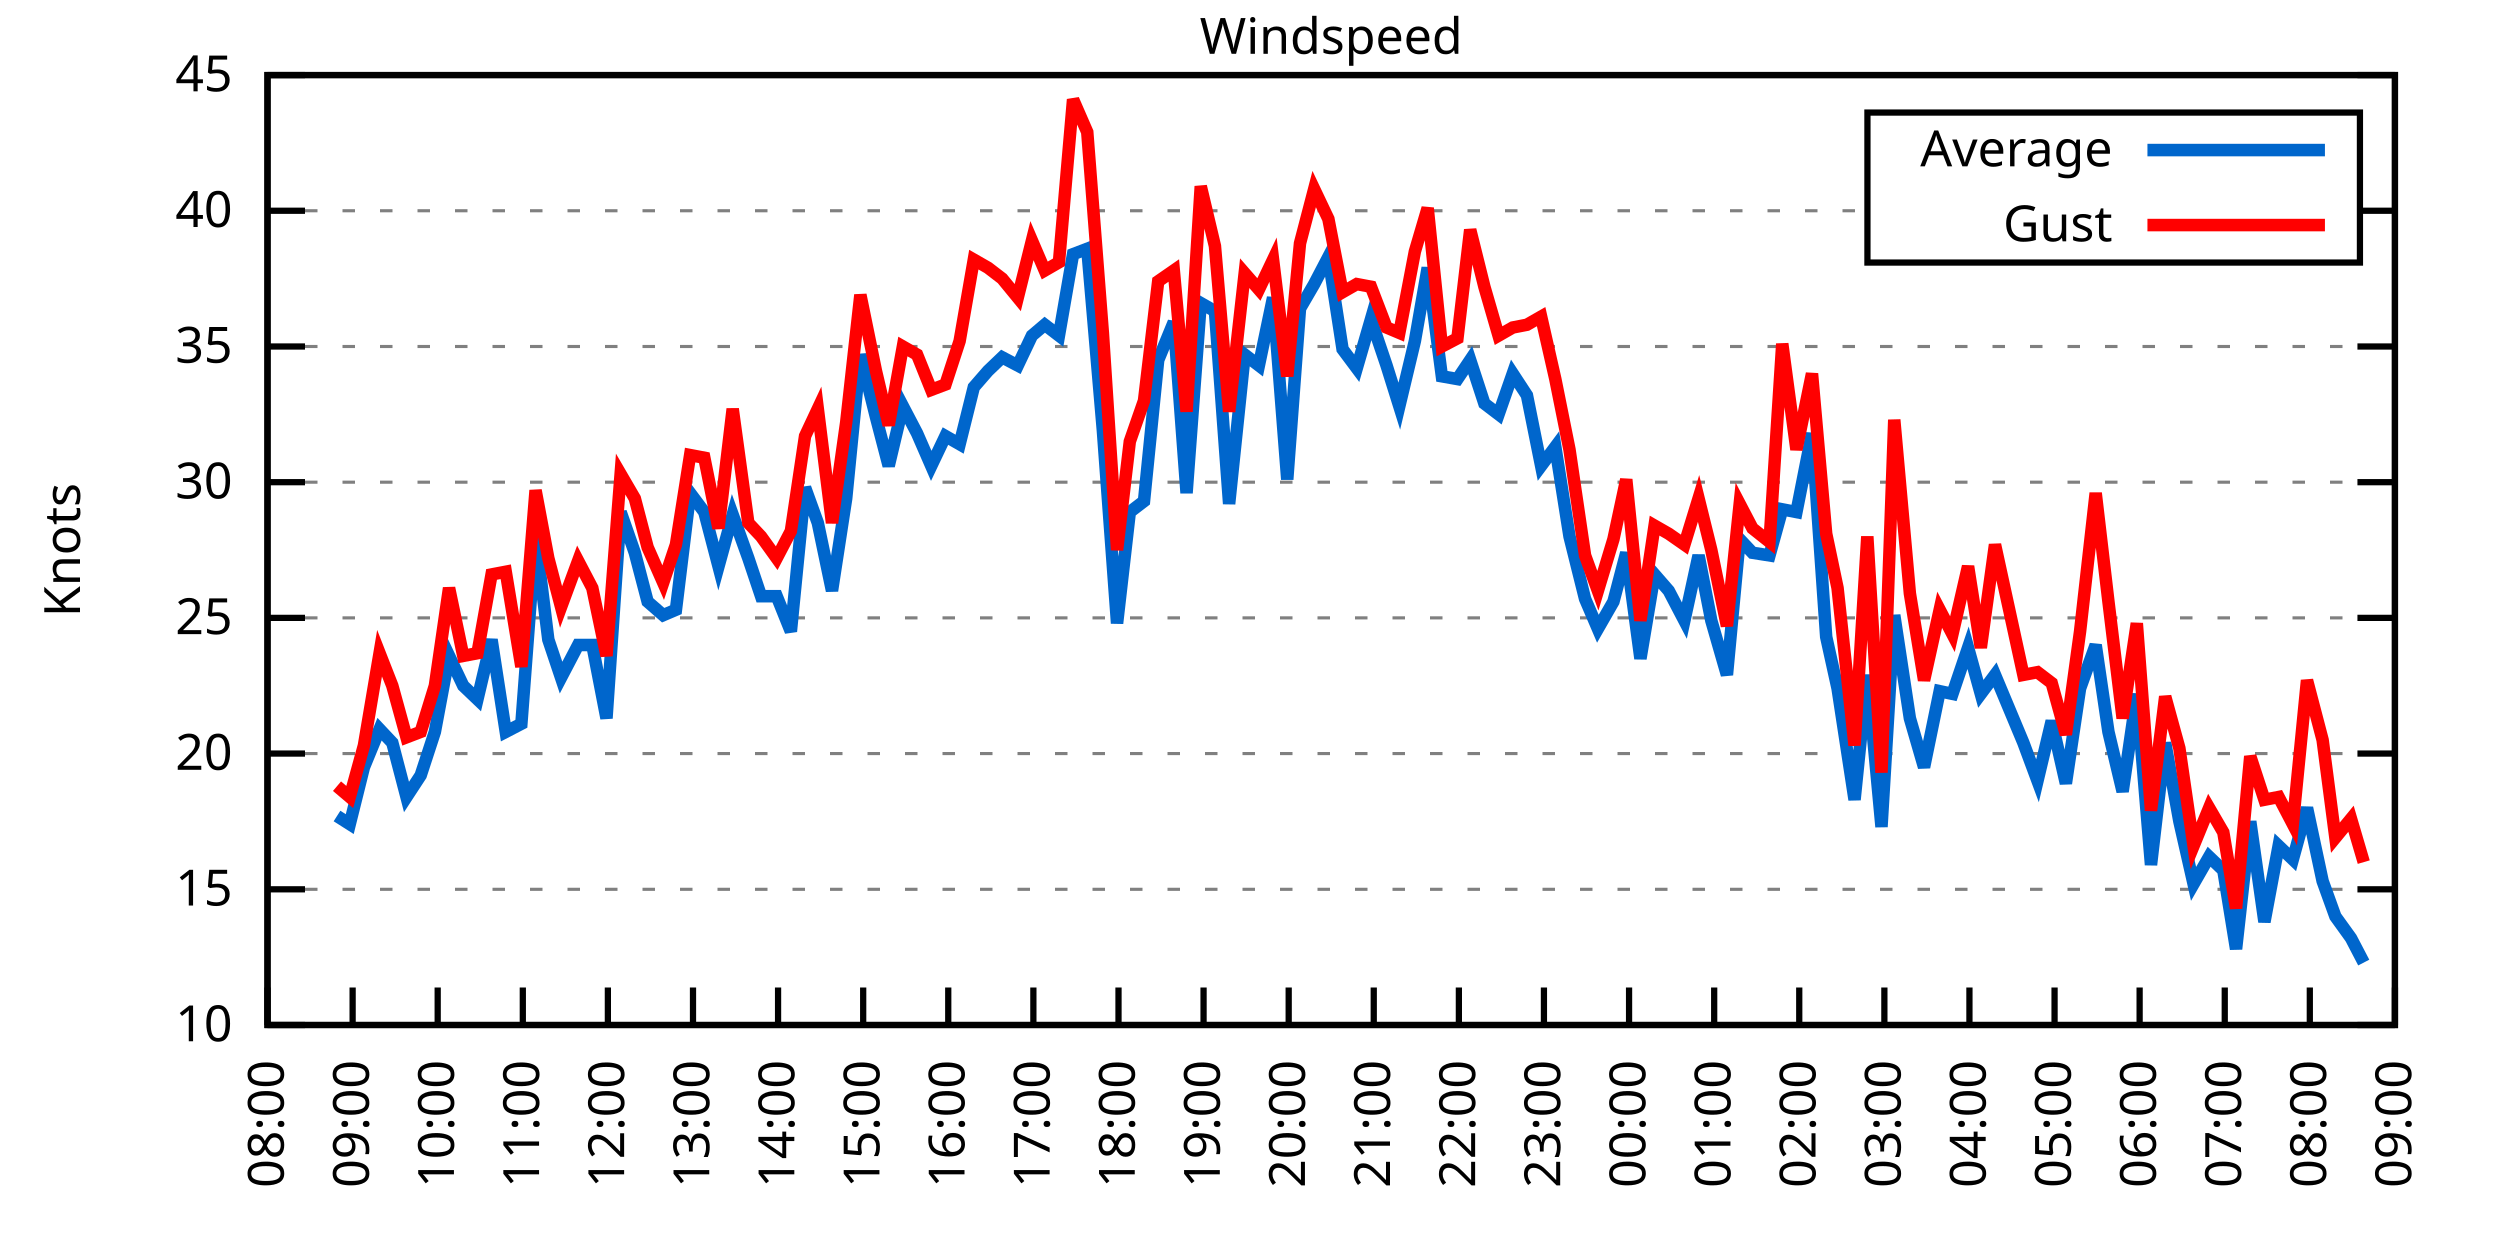
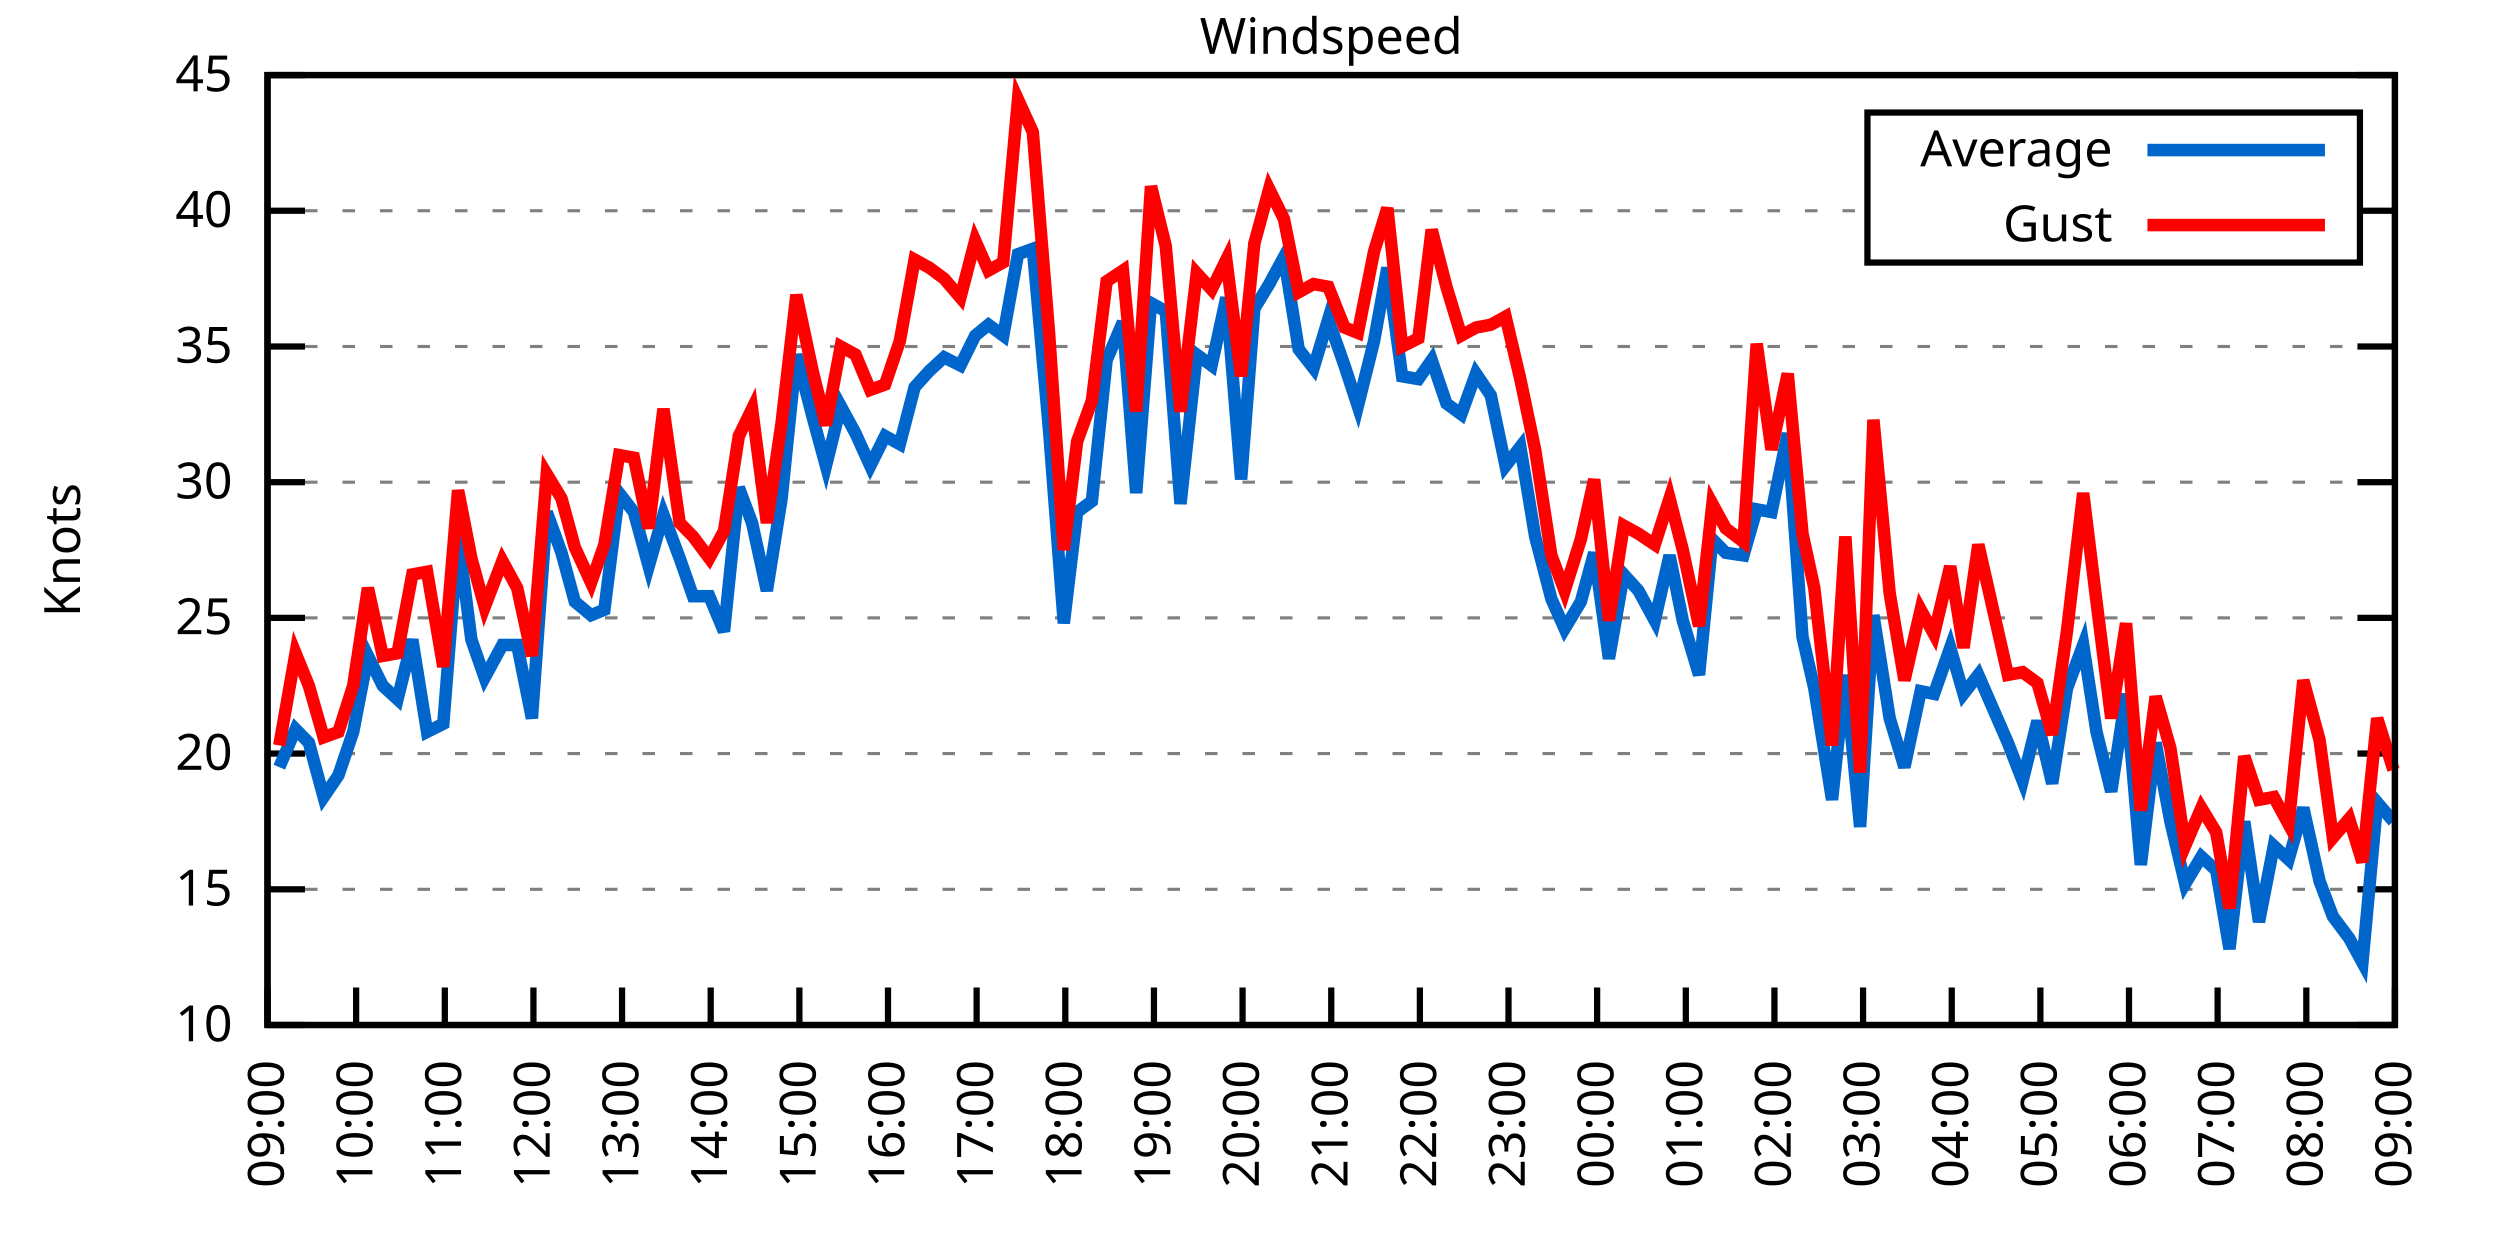
<svg xmlns="http://www.w3.org/2000/svg" xmlns:xlink="http://www.w3.org/1999/xlink" width="400" height="200" viewBox="0 0 400 200">
  <g id="gnuplot_canvas">
    <rect x="0" y="0" width="400" height="200" fill="none" />
    <defs>
      <circle id="gpDot" r="0.5" stroke-width="0.5" stroke="currentColor" />
      <path id="gpPt0" stroke-width="0.333" stroke="currentColor" d="M-1,0 h2 M0,-1 v2" />
      <path id="gpPt1" stroke-width="0.333" stroke="currentColor" d="M-1,-1 L1,1 M1,-1 L-1,1" />
      <path id="gpPt2" stroke-width="0.333" stroke="currentColor" d="M-1,0 L1,0 M0,-1 L0,1 M-1,-1 L1,1 M-1,1 L1,-1" />
      <rect id="gpPt3" stroke-width="0.333" stroke="currentColor" x="-1" y="-1" width="2" height="2" />
      <rect id="gpPt4" stroke-width="0.333" stroke="currentColor" fill="currentColor" x="-1" y="-1" width="2" height="2" />
      <circle id="gpPt5" stroke-width="0.333" stroke="currentColor" cx="0" cy="0" r="1" />
      <use xlink:href="#gpPt5" id="gpPt6" fill="currentColor" stroke="none" />
      <path id="gpPt7" stroke-width="0.333" stroke="currentColor" d="M0,-1.33 L-1.33,0.67 L1.33,0.67 z" />
      <use xlink:href="#gpPt7" id="gpPt8" fill="currentColor" stroke="none" />
      <use xlink:href="#gpPt7" id="gpPt9" stroke="currentColor" transform="rotate(180)" />
      <use xlink:href="#gpPt9" id="gpPt10" fill="currentColor" stroke="none" />
      <use xlink:href="#gpPt3" id="gpPt11" stroke="currentColor" transform="rotate(45)" />
      <use xlink:href="#gpPt11" id="gpPt12" fill="currentColor" stroke="none" />
      <path id="gpPt13" stroke-width="0.333" stroke="currentColor" d="M0,1.330 L1.265,0.411 L0.782,-1.067 L-0.782,-1.076 L-1.265,0.411 z" />
      <use xlink:href="#gpPt13" id="gpPt14" fill="currentColor" stroke="none" />
      <filter id="textbox" filterUnits="objectBoundingBox" x="0" y="0" height="1" width="1">
        <feFlood flood-color="white" flood-opacity="1" result="bgnd" />
        <feComposite in="SourceGraphic" in2="bgnd" operator="atop" />
      </filter>
      <filter id="greybox" filterUnits="objectBoundingBox" x="0" y="0" height="1" width="1">
        <feFlood flood-color="lightgrey" flood-opacity="1" result="grey" />
        <feComposite in="SourceGraphic" in2="grey" operator="atop" />
      </filter>
    </defs>
    <g fill="none" color="white" stroke="currentColor" stroke-width="1.00" stroke-linecap="butt" stroke-linejoin="miter">
</g>
    <g fill="none" color="black" stroke="currentColor" stroke-width="1.00" stroke-linecap="butt" stroke-linejoin="miter">
      <g stroke="none" shape-rendering="crispEdges">
        <polygon fill="rgb(255, 255, 255)" points="42.80,164.00 383.18,164.00 383.18,12.02 42.80,12.02 " />
      </g>
    </g>
    <g fill="none" color="black" stroke="currentColor" stroke-width="1.00" stroke-linecap="butt" stroke-linejoin="miter">
</g>
    <g fill="none" color="black" stroke="black" stroke-width="0.50" stroke-linecap="butt" stroke-linejoin="miter">
</g>
    <g fill="none" color="gray" stroke="currentColor" stroke-width="0.50" stroke-linecap="butt" stroke-linejoin="miter">
      <path stroke="gray" stroke-dasharray="2,4" class="gridline" d="M42.80,164.00 L383.19,164.00  " />
    </g>
    <g fill="none" color="gray" stroke="gray" stroke-width="1.00" stroke-linecap="butt" stroke-linejoin="miter">
</g>
    <g fill="none" color="black" stroke="currentColor" stroke-width="1.00" stroke-linecap="butt" stroke-linejoin="miter">
      <path stroke="black" d="M42.80,164.00 L48.80,164.00 M383.19,164.00 L377.19,164.00  " />
      <g transform="translate(37.20,166.60)" stroke="none" fill="black" font-family="Sans" font-size="8.00" text-anchor="end">
        <text>
          <tspan font-family="Sans"> 10</tspan>
        </text>
      </g>
    </g>
    <g fill="none" color="black" stroke="currentColor" stroke-width="1.00" stroke-linecap="butt" stroke-linejoin="miter">
</g>
    <g fill="none" color="black" stroke="black" stroke-width="0.50" stroke-linecap="butt" stroke-linejoin="miter">
</g>
    <g fill="none" color="gray" stroke="currentColor" stroke-width="0.50" stroke-linecap="butt" stroke-linejoin="miter">
      <path stroke="gray" stroke-dasharray="2,4" class="gridline" d="M42.80,142.29 L383.19,142.29  " />
    </g>
    <g fill="none" color="gray" stroke="gray" stroke-width="1.00" stroke-linecap="butt" stroke-linejoin="miter">
</g>
    <g fill="none" color="black" stroke="currentColor" stroke-width="1.00" stroke-linecap="butt" stroke-linejoin="miter">
      <path stroke="black" d="M42.80,142.29 L48.80,142.29 M383.19,142.29 L377.19,142.29  " />
      <g transform="translate(37.20,144.89)" stroke="none" fill="black" font-family="Sans" font-size="8.00" text-anchor="end">
        <text>
          <tspan font-family="Sans"> 15</tspan>
        </text>
      </g>
    </g>
    <g fill="none" color="black" stroke="currentColor" stroke-width="1.00" stroke-linecap="butt" stroke-linejoin="miter">
</g>
    <g fill="none" color="black" stroke="black" stroke-width="0.50" stroke-linecap="butt" stroke-linejoin="miter">
</g>
    <g fill="none" color="gray" stroke="currentColor" stroke-width="0.50" stroke-linecap="butt" stroke-linejoin="miter">
      <path stroke="gray" stroke-dasharray="2,4" class="gridline" d="M42.80,120.57 L383.19,120.57  " />
    </g>
    <g fill="none" color="gray" stroke="gray" stroke-width="1.00" stroke-linecap="butt" stroke-linejoin="miter">
</g>
    <g fill="none" color="black" stroke="currentColor" stroke-width="1.00" stroke-linecap="butt" stroke-linejoin="miter">
      <path stroke="black" d="M42.80,120.57 L48.80,120.57 M383.19,120.57 L377.19,120.57  " />
      <g transform="translate(37.20,123.17)" stroke="none" fill="black" font-family="Sans" font-size="8.00" text-anchor="end">
        <text>
          <tspan font-family="Sans"> 20</tspan>
        </text>
      </g>
    </g>
    <g fill="none" color="black" stroke="currentColor" stroke-width="1.00" stroke-linecap="butt" stroke-linejoin="miter">
</g>
    <g fill="none" color="black" stroke="black" stroke-width="0.50" stroke-linecap="butt" stroke-linejoin="miter">
</g>
    <g fill="none" color="gray" stroke="currentColor" stroke-width="0.50" stroke-linecap="butt" stroke-linejoin="miter">
      <path stroke="gray" stroke-dasharray="2,4" class="gridline" d="M42.80,98.86 L383.19,98.86  " />
    </g>
    <g fill="none" color="gray" stroke="gray" stroke-width="1.00" stroke-linecap="butt" stroke-linejoin="miter">
</g>
    <g fill="none" color="black" stroke="currentColor" stroke-width="1.00" stroke-linecap="butt" stroke-linejoin="miter">
      <path stroke="black" d="M42.80,98.86 L48.80,98.86 M383.19,98.86 L377.19,98.86  " />
      <g transform="translate(37.20,101.46)" stroke="none" fill="black" font-family="Sans" font-size="8.00" text-anchor="end">
        <text>
          <tspan font-family="Sans"> 25</tspan>
        </text>
      </g>
    </g>
    <g fill="none" color="black" stroke="currentColor" stroke-width="1.00" stroke-linecap="butt" stroke-linejoin="miter">
</g>
    <g fill="none" color="black" stroke="black" stroke-width="0.50" stroke-linecap="butt" stroke-linejoin="miter">
</g>
    <g fill="none" color="gray" stroke="currentColor" stroke-width="0.50" stroke-linecap="butt" stroke-linejoin="miter">
      <path stroke="gray" stroke-dasharray="2,4" class="gridline" d="M42.80,77.15 L383.19,77.15  " />
    </g>
    <g fill="none" color="gray" stroke="gray" stroke-width="1.00" stroke-linecap="butt" stroke-linejoin="miter">
</g>
    <g fill="none" color="black" stroke="currentColor" stroke-width="1.00" stroke-linecap="butt" stroke-linejoin="miter">
      <path stroke="black" d="M42.80,77.15 L48.80,77.15 M383.19,77.15 L377.19,77.15  " />
      <g transform="translate(37.20,79.75)" stroke="none" fill="black" font-family="Sans" font-size="8.00" text-anchor="end">
        <text>
          <tspan font-family="Sans"> 30</tspan>
        </text>
      </g>
    </g>
    <g fill="none" color="black" stroke="currentColor" stroke-width="1.00" stroke-linecap="butt" stroke-linejoin="miter">
</g>
    <g fill="none" color="black" stroke="black" stroke-width="0.50" stroke-linecap="butt" stroke-linejoin="miter">
</g>
    <g fill="none" color="gray" stroke="currentColor" stroke-width="0.50" stroke-linecap="butt" stroke-linejoin="miter">
      <path stroke="gray" stroke-dasharray="2,4" class="gridline" d="M42.80,55.44 L383.19,55.44  " />
    </g>
    <g fill="none" color="gray" stroke="gray" stroke-width="1.00" stroke-linecap="butt" stroke-linejoin="miter">
</g>
    <g fill="none" color="black" stroke="currentColor" stroke-width="1.00" stroke-linecap="butt" stroke-linejoin="miter">
      <path stroke="black" d="M42.80,55.44 L48.80,55.44 M383.19,55.44 L377.19,55.44  " />
      <g transform="translate(37.20,58.04)" stroke="none" fill="black" font-family="Sans" font-size="8.00" text-anchor="end">
        <text>
          <tspan font-family="Sans"> 35</tspan>
        </text>
      </g>
    </g>
    <g fill="none" color="black" stroke="currentColor" stroke-width="1.00" stroke-linecap="butt" stroke-linejoin="miter">
</g>
    <g fill="none" color="black" stroke="black" stroke-width="0.50" stroke-linecap="butt" stroke-linejoin="miter">
</g>
    <g fill="none" color="gray" stroke="currentColor" stroke-width="0.50" stroke-linecap="butt" stroke-linejoin="miter">
      <path stroke="gray" stroke-dasharray="2,4" class="gridline" d="M42.80,33.72 L298.79,33.72 M377.59,33.72 L383.19,33.72  " />
    </g>
    <g fill="none" color="gray" stroke="gray" stroke-width="1.00" stroke-linecap="butt" stroke-linejoin="miter">
</g>
    <g fill="none" color="black" stroke="currentColor" stroke-width="1.00" stroke-linecap="butt" stroke-linejoin="miter">
      <path stroke="black" d="M42.80,33.72 L48.80,33.72 M383.19,33.72 L377.19,33.72  " />
      <g transform="translate(37.20,36.32)" stroke="none" fill="black" font-family="Sans" font-size="8.00" text-anchor="end">
        <text>
          <tspan font-family="Sans"> 40</tspan>
        </text>
      </g>
    </g>
    <g fill="none" color="black" stroke="currentColor" stroke-width="1.00" stroke-linecap="butt" stroke-linejoin="miter">
</g>
    <g fill="none" color="black" stroke="black" stroke-width="0.50" stroke-linecap="butt" stroke-linejoin="miter">
</g>
    <g fill="none" color="gray" stroke="currentColor" stroke-width="0.50" stroke-linecap="butt" stroke-linejoin="miter">
      <path stroke="gray" stroke-dasharray="2,4" class="gridline" d="M42.80,12.01 L383.19,12.01  " />
    </g>
    <g fill="none" color="gray" stroke="gray" stroke-width="1.00" stroke-linecap="butt" stroke-linejoin="miter">
</g>
    <g fill="none" color="black" stroke="currentColor" stroke-width="1.00" stroke-linecap="butt" stroke-linejoin="miter">
      <path stroke="black" d="M42.80,12.01 L48.80,12.01 M383.19,12.01 L377.19,12.01  " />
      <g transform="translate(37.20,14.61)" stroke="none" fill="black" font-family="Sans" font-size="8.00" text-anchor="end">
        <text>
          <tspan font-family="Sans"> 45</tspan>
        </text>
      </g>
    </g>
    <g fill="none" color="black" stroke="currentColor" stroke-width="1.00" stroke-linecap="butt" stroke-linejoin="miter">
      <path stroke="black" d="M42.80,164.00 L42.80,158.00  " />
      <g transform="translate(45.40,169.60) rotate(270.00)" stroke="none" fill="black" font-family="Sans" font-size="8.00" text-anchor="end">
        <text>
-           <tspan font-family="Sans">08:00</tspan>
-         </text>
-       </g>
-     </g>
-     <g fill="none" color="black" stroke="currentColor" stroke-width="1.00" stroke-linecap="butt" stroke-linejoin="miter">
-       <path stroke="black" d="M56.42,164.00 L56.42,158.00  " />
-       <g transform="translate(59.02,169.60) rotate(270.00)" stroke="none" fill="black" font-family="Sans" font-size="8.00" text-anchor="end">
-         <text>
          <tspan font-family="Sans">09:00</tspan>
        </text>
      </g>
    </g>
    <g fill="none" color="black" stroke="currentColor" stroke-width="1.00" stroke-linecap="butt" stroke-linejoin="miter">
-       <path stroke="black" d="M70.03,164.00 L70.03,158.00  " />
-       <g transform="translate(72.63,169.60) rotate(270.00)" stroke="none" fill="black" font-family="Sans" font-size="8.00" text-anchor="end">
+       <path stroke="black" d="M56.98,164.00 L56.98,158.00  " />
+       <g transform="translate(59.58,169.60) rotate(270.00)" stroke="none" fill="black" font-family="Sans" font-size="8.00" text-anchor="end">
        <text>
          <tspan font-family="Sans">10:00</tspan>
        </text>
      </g>
    </g>
    <g fill="none" color="black" stroke="currentColor" stroke-width="1.00" stroke-linecap="butt" stroke-linejoin="miter">
-       <path stroke="black" d="M83.65,164.00 L83.65,158.00  " />
-       <g transform="translate(86.25,169.60) rotate(270.00)" stroke="none" fill="black" font-family="Sans" font-size="8.00" text-anchor="end">
+       <path stroke="black" d="M71.17,164.00 L71.17,158.00  " />
+       <g transform="translate(73.77,169.60) rotate(270.00)" stroke="none" fill="black" font-family="Sans" font-size="8.00" text-anchor="end">
        <text>
          <tspan font-family="Sans">11:00</tspan>
        </text>
      </g>
    </g>
    <g fill="none" color="black" stroke="currentColor" stroke-width="1.00" stroke-linecap="butt" stroke-linejoin="miter">
-       <path stroke="black" d="M97.26,164.00 L97.26,158.00  " />
-       <g transform="translate(99.86,169.60) rotate(270.00)" stroke="none" fill="black" font-family="Sans" font-size="8.00" text-anchor="end">
+       <path stroke="black" d="M85.35,164.00 L85.35,158.00  " />
+       <g transform="translate(87.95,169.60) rotate(270.00)" stroke="none" fill="black" font-family="Sans" font-size="8.00" text-anchor="end">
        <text>
          <tspan font-family="Sans">12:00</tspan>
        </text>
      </g>
    </g>
    <g fill="none" color="black" stroke="currentColor" stroke-width="1.00" stroke-linecap="butt" stroke-linejoin="miter">
-       <path stroke="black" d="M110.88,164.00 L110.88,158.00  " />
-       <g transform="translate(113.48,169.60) rotate(270.00)" stroke="none" fill="black" font-family="Sans" font-size="8.00" text-anchor="end">
+       <path stroke="black" d="M99.53,164.00 L99.53,158.00  " />
+       <g transform="translate(102.13,169.60) rotate(270.00)" stroke="none" fill="black" font-family="Sans" font-size="8.00" text-anchor="end">
        <text>
          <tspan font-family="Sans">13:00</tspan>
        </text>
      </g>
    </g>
    <g fill="none" color="black" stroke="currentColor" stroke-width="1.00" stroke-linecap="butt" stroke-linejoin="miter">
-       <path stroke="black" d="M124.49,164.00 L124.49,158.00  " />
-       <g transform="translate(127.09,169.60) rotate(270.00)" stroke="none" fill="black" font-family="Sans" font-size="8.00" text-anchor="end">
+       <path stroke="black" d="M113.71,164.00 L113.71,158.00  " />
+       <g transform="translate(116.31,169.60) rotate(270.00)" stroke="none" fill="black" font-family="Sans" font-size="8.00" text-anchor="end">
        <text>
          <tspan font-family="Sans">14:00</tspan>
        </text>
      </g>
    </g>
    <g fill="none" color="black" stroke="currentColor" stroke-width="1.00" stroke-linecap="butt" stroke-linejoin="miter">
-       <path stroke="black" d="M138.11,164.00 L138.11,158.00  " />
-       <g transform="translate(140.71,169.60) rotate(270.00)" stroke="none" fill="black" font-family="Sans" font-size="8.00" text-anchor="end">
+       <path stroke="black" d="M127.90,164.00 L127.90,158.00  " />
+       <g transform="translate(130.50,169.60) rotate(270.00)" stroke="none" fill="black" font-family="Sans" font-size="8.00" text-anchor="end">
        <text>
          <tspan font-family="Sans">15:00</tspan>
        </text>
      </g>
    </g>
    <g fill="none" color="black" stroke="currentColor" stroke-width="1.00" stroke-linecap="butt" stroke-linejoin="miter">
-       <path stroke="black" d="M151.72,164.00 L151.72,158.00  " />
-       <g transform="translate(154.32,169.60) rotate(270.00)" stroke="none" fill="black" font-family="Sans" font-size="8.00" text-anchor="end">
+       <path stroke="black" d="M142.08,164.00 L142.08,158.00  " />
+       <g transform="translate(144.68,169.60) rotate(270.00)" stroke="none" fill="black" font-family="Sans" font-size="8.00" text-anchor="end">
        <text>
          <tspan font-family="Sans">16:00</tspan>
        </text>
      </g>
    </g>
    <g fill="none" color="black" stroke="currentColor" stroke-width="1.00" stroke-linecap="butt" stroke-linejoin="miter">
-       <path stroke="black" d="M165.34,164.00 L165.34,158.00  " />
-       <g transform="translate(167.94,169.60) rotate(270.00)" stroke="none" fill="black" font-family="Sans" font-size="8.00" text-anchor="end">
+       <path stroke="black" d="M156.26,164.00 L156.26,158.00  " />
+       <g transform="translate(158.86,169.60) rotate(270.00)" stroke="none" fill="black" font-family="Sans" font-size="8.00" text-anchor="end">
        <text>
          <tspan font-family="Sans">17:00</tspan>
        </text>
      </g>
    </g>
    <g fill="none" color="black" stroke="currentColor" stroke-width="1.00" stroke-linecap="butt" stroke-linejoin="miter">
-       <path stroke="black" d="M178.96,164.00 L178.96,158.00  " />
-       <g transform="translate(181.56,169.60) rotate(270.00)" stroke="none" fill="black" font-family="Sans" font-size="8.00" text-anchor="end">
+       <path stroke="black" d="M170.45,164.00 L170.45,158.00  " />
+       <g transform="translate(173.05,169.60) rotate(270.00)" stroke="none" fill="black" font-family="Sans" font-size="8.00" text-anchor="end">
        <text>
          <tspan font-family="Sans">18:00</tspan>
        </text>
      </g>
    </g>
    <g fill="none" color="black" stroke="currentColor" stroke-width="1.00" stroke-linecap="butt" stroke-linejoin="miter">
-       <path stroke="black" d="M192.57,164.00 L192.57,158.00  " />
-       <g transform="translate(195.17,169.60) rotate(270.00)" stroke="none" fill="black" font-family="Sans" font-size="8.00" text-anchor="end">
+       <path stroke="black" d="M184.63,164.00 L184.63,158.00  " />
+       <g transform="translate(187.23,169.60) rotate(270.00)" stroke="none" fill="black" font-family="Sans" font-size="8.00" text-anchor="end">
        <text>
          <tspan font-family="Sans">19:00</tspan>
        </text>
      </g>
    </g>
    <g fill="none" color="black" stroke="currentColor" stroke-width="1.00" stroke-linecap="butt" stroke-linejoin="miter">
-       <path stroke="black" d="M206.19,164.00 L206.19,158.00  " />
-       <g transform="translate(208.79,169.60) rotate(270.00)" stroke="none" fill="black" font-family="Sans" font-size="8.00" text-anchor="end">
+       <path stroke="black" d="M198.81,164.00 L198.81,158.00  " />
+       <g transform="translate(201.41,169.60) rotate(270.00)" stroke="none" fill="black" font-family="Sans" font-size="8.00" text-anchor="end">
        <text>
          <tspan font-family="Sans">20:00</tspan>
        </text>
      </g>
    </g>
    <g fill="none" color="black" stroke="currentColor" stroke-width="1.00" stroke-linecap="butt" stroke-linejoin="miter">
-       <path stroke="black" d="M219.80,164.00 L219.80,158.00  " />
-       <g transform="translate(222.40,169.60) rotate(270.00)" stroke="none" fill="black" font-family="Sans" font-size="8.00" text-anchor="end">
+       <path stroke="black" d="M213.00,164.00 L213.00,158.00  " />
+       <g transform="translate(215.60,169.60) rotate(270.00)" stroke="none" fill="black" font-family="Sans" font-size="8.00" text-anchor="end">
        <text>
          <tspan font-family="Sans">21:00</tspan>
        </text>
      </g>
    </g>
    <g fill="none" color="black" stroke="currentColor" stroke-width="1.00" stroke-linecap="butt" stroke-linejoin="miter">
-       <path stroke="black" d="M233.42,164.00 L233.42,158.00  " />
-       <g transform="translate(236.02,169.60) rotate(270.00)" stroke="none" fill="black" font-family="Sans" font-size="8.00" text-anchor="end">
+       <path stroke="black" d="M227.18,164.00 L227.18,158.00  " />
+       <g transform="translate(229.78,169.60) rotate(270.00)" stroke="none" fill="black" font-family="Sans" font-size="8.00" text-anchor="end">
        <text>
          <tspan font-family="Sans">22:00</tspan>
        </text>
      </g>
    </g>
    <g fill="none" color="black" stroke="currentColor" stroke-width="1.00" stroke-linecap="butt" stroke-linejoin="miter">
-       <path stroke="black" d="M247.03,164.00 L247.03,158.00  " />
-       <g transform="translate(249.63,169.60) rotate(270.00)" stroke="none" fill="black" font-family="Sans" font-size="8.00" text-anchor="end">
+       <path stroke="black" d="M241.36,164.00 L241.36,158.00  " />
+       <g transform="translate(243.96,169.60) rotate(270.00)" stroke="none" fill="black" font-family="Sans" font-size="8.00" text-anchor="end">
        <text>
          <tspan font-family="Sans">23:00</tspan>
        </text>
      </g>
    </g>
    <g fill="none" color="black" stroke="currentColor" stroke-width="1.00" stroke-linecap="butt" stroke-linejoin="miter">
-       <path stroke="black" d="M260.65,164.00 L260.65,158.00  " />
-       <g transform="translate(263.25,169.60) rotate(270.00)" stroke="none" fill="black" font-family="Sans" font-size="8.00" text-anchor="end">
+       <path stroke="black" d="M255.54,164.00 L255.54,158.00  " />
+       <g transform="translate(258.14,169.60) rotate(270.00)" stroke="none" fill="black" font-family="Sans" font-size="8.00" text-anchor="end">
        <text>
          <tspan font-family="Sans">00:00</tspan>
        </text>
      </g>
    </g>
    <g fill="none" color="black" stroke="currentColor" stroke-width="1.00" stroke-linecap="butt" stroke-linejoin="miter">
-       <path stroke="black" d="M274.27,164.00 L274.27,158.00  " />
-       <g transform="translate(276.87,169.60) rotate(270.00)" stroke="none" fill="black" font-family="Sans" font-size="8.00" text-anchor="end">
+       <path stroke="black" d="M269.73,164.00 L269.73,158.00  " />
+       <g transform="translate(272.33,169.60) rotate(270.00)" stroke="none" fill="black" font-family="Sans" font-size="8.00" text-anchor="end">
        <text>
          <tspan font-family="Sans">01:00</tspan>
        </text>
      </g>
    </g>
    <g fill="none" color="black" stroke="currentColor" stroke-width="1.00" stroke-linecap="butt" stroke-linejoin="miter">
-       <path stroke="black" d="M287.88,164.00 L287.88,158.00  " />
-       <g transform="translate(290.48,169.60) rotate(270.00)" stroke="none" fill="black" font-family="Sans" font-size="8.00" text-anchor="end">
+       <path stroke="black" d="M283.91,164.00 L283.91,158.00  " />
+       <g transform="translate(286.51,169.60) rotate(270.00)" stroke="none" fill="black" font-family="Sans" font-size="8.00" text-anchor="end">
        <text>
          <tspan font-family="Sans">02:00</tspan>
        </text>
      </g>
    </g>
    <g fill="none" color="black" stroke="currentColor" stroke-width="1.00" stroke-linecap="butt" stroke-linejoin="miter">
-       <path stroke="black" d="M301.50,164.00 L301.50,158.00  " />
-       <g transform="translate(304.10,169.60) rotate(270.00)" stroke="none" fill="black" font-family="Sans" font-size="8.00" text-anchor="end">
+       <path stroke="black" d="M298.09,164.00 L298.09,158.00  " />
+       <g transform="translate(300.69,169.60) rotate(270.00)" stroke="none" fill="black" font-family="Sans" font-size="8.00" text-anchor="end">
        <text>
          <tspan font-family="Sans">03:00</tspan>
        </text>
      </g>
    </g>
    <g fill="none" color="black" stroke="currentColor" stroke-width="1.00" stroke-linecap="butt" stroke-linejoin="miter">
-       <path stroke="black" d="M315.11,164.00 L315.11,158.00  " />
-       <g transform="translate(317.71,169.60) rotate(270.00)" stroke="none" fill="black" font-family="Sans" font-size="8.00" text-anchor="end">
+       <path stroke="black" d="M312.28,164.00 L312.28,158.00  " />
+       <g transform="translate(314.88,169.60) rotate(270.00)" stroke="none" fill="black" font-family="Sans" font-size="8.00" text-anchor="end">
        <text>
          <tspan font-family="Sans">04:00</tspan>
        </text>
      </g>
    </g>
    <g fill="none" color="black" stroke="currentColor" stroke-width="1.00" stroke-linecap="butt" stroke-linejoin="miter">
-       <path stroke="black" d="M328.73,164.00 L328.73,158.00  " />
-       <g transform="translate(331.33,169.60) rotate(270.00)" stroke="none" fill="black" font-family="Sans" font-size="8.00" text-anchor="end">
+       <path stroke="black" d="M326.46,164.00 L326.46,158.00  " />
+       <g transform="translate(329.06,169.60) rotate(270.00)" stroke="none" fill="black" font-family="Sans" font-size="8.00" text-anchor="end">
        <text>
          <tspan font-family="Sans">05:00</tspan>
        </text>
      </g>
    </g>
    <g fill="none" color="black" stroke="currentColor" stroke-width="1.00" stroke-linecap="butt" stroke-linejoin="miter">
-       <path stroke="black" d="M342.34,164.00 L342.34,158.00  " />
-       <g transform="translate(344.94,169.60) rotate(270.00)" stroke="none" fill="black" font-family="Sans" font-size="8.00" text-anchor="end">
+       <path stroke="black" d="M340.64,164.00 L340.64,158.00  " />
+       <g transform="translate(343.24,169.60) rotate(270.00)" stroke="none" fill="black" font-family="Sans" font-size="8.00" text-anchor="end">
        <text>
          <tspan font-family="Sans">06:00</tspan>
        </text>
      </g>
    </g>
    <g fill="none" color="black" stroke="currentColor" stroke-width="1.00" stroke-linecap="butt" stroke-linejoin="miter">
-       <path stroke="black" d="M355.96,164.00 L355.96,158.00  " />
-       <g transform="translate(358.56,169.60) rotate(270.00)" stroke="none" fill="black" font-family="Sans" font-size="8.00" text-anchor="end">
+       <path stroke="black" d="M354.82,164.00 L354.82,158.00  " />
+       <g transform="translate(357.42,169.60) rotate(270.00)" stroke="none" fill="black" font-family="Sans" font-size="8.00" text-anchor="end">
        <text>
          <tspan font-family="Sans">07:00</tspan>
        </text>
      </g>
    </g>
    <g fill="none" color="black" stroke="currentColor" stroke-width="1.00" stroke-linecap="butt" stroke-linejoin="miter">
-       <path stroke="black" d="M369.57,164.00 L369.57,158.00  " />
-       <g transform="translate(372.17,169.60) rotate(270.00)" stroke="none" fill="black" font-family="Sans" font-size="8.00" text-anchor="end">
+       <path stroke="black" d="M369.01,164.00 L369.01,158.00  " />
+       <g transform="translate(371.61,169.60) rotate(270.00)" stroke="none" fill="black" font-family="Sans" font-size="8.00" text-anchor="end">
        <text>
          <tspan font-family="Sans">08:00</tspan>
        </text>
      </g>
    </g>
    <g fill="none" color="black" stroke="currentColor" stroke-width="1.00" stroke-linecap="butt" stroke-linejoin="miter">
      <path stroke="black" d="M383.19,164.00 L383.19,158.00  " />
      <g transform="translate(385.79,169.60) rotate(270.00)" stroke="none" fill="black" font-family="Sans" font-size="8.00" text-anchor="end">
        <text>
          <tspan font-family="Sans">09:00</tspan>
        </text>
      </g>
    </g>
    <g fill="none" color="black" stroke="currentColor" stroke-width="1.00" stroke-linecap="butt" stroke-linejoin="miter">
</g>
    <g fill="none" color="black" stroke="currentColor" stroke-width="1.00" stroke-linecap="butt" stroke-linejoin="miter">
      <path stroke="black" d="M42.80,12.01 L42.80,164.00 L383.19,164.00 L383.19,12.01 L42.80,12.01 Z  " />
    </g>
    <g fill="none" color="black" stroke="currentColor" stroke-width="1.00" stroke-linecap="butt" stroke-linejoin="miter">
</g>
    <g fill="none" color="black" stroke="currentColor" stroke-width="1.00" stroke-linecap="butt" stroke-linejoin="miter">
      <path stroke="black" d="M298.79,42.01 L298.79,18.01 L377.59,18.01 L377.59,42.01 L298.79,42.01 Z  " />
    </g>
    <g id="Windspeed_plot_1">
      <g fill="none" color="white" stroke="black" stroke-width="2.00" stroke-linecap="butt" stroke-linejoin="miter">
</g>
      <g fill="none" color="black" stroke="currentColor" stroke-width="2.00" stroke-linecap="butt" stroke-linejoin="miter">
        <g transform="translate(337.99,26.61)" stroke="none" fill="black" font-family="Sans" font-size="8.00" text-anchor="end">
          <text>
            <tspan font-family="Sans">Average</tspan>
          </text>
        </g>
      </g>
      <g fill="none" color="black" stroke="currentColor" stroke-width="2.00" stroke-linecap="butt" stroke-linejoin="miter">
-         <path stroke="rgb(  0, 102, 204)" d="M343.59,24.01 L371.99,24.01 M53.92,130.56 L55.96,131.86 L58.23,122.75 L60.73,116.67 L62.77,118.84 L65.04,127.52   L67.31,124.05 L69.58,117.10 L71.85,104.94 L74.12,109.72 L76.39,111.89 L78.65,102.34 L80.92,117.10 L83.42,115.80   L85.69,85.83 L87.73,102.34 L89.77,108.42 L92.50,103.20 L94.77,103.20 L97.04,114.93 L99.30,81.93 L101.57,88.44   L103.62,96.26 L106.11,98.43 L108.15,97.56 L110.42,78.89 L112.69,81.93 L114.96,90.61 L117.23,82.36 L119.73,89.31   L121.77,95.39 L124.27,95.39 L126.54,101.03 L128.81,78.02 L130.85,83.66 L133.12,94.52 L135.39,79.75 L137.66,56.74   L140.15,66.73 L142.19,74.54 L144.46,64.99 L146.73,69.33 L149.00,74.54 L151.27,69.77 L153.54,71.07 L155.81,61.95   L158.08,59.34 L160.35,57.17 L162.84,58.48 L165.11,53.70 L167.16,51.96 L169.43,53.70 L171.69,40.67 L173.96,39.80   L176.46,68.90 L178.73,99.73 L180.77,81.93 L183.04,80.19 L185.31,57.61 L187.81,51.53 L189.85,78.89 L192.12,48.49   L194.39,49.79 L196.66,80.62 L199.15,56.74 L201.42,58.48 L203.69,47.62 L205.96,76.71 L208.00,49.36 L210.27,45.45   L212.54,41.11 L214.81,55.87 L217.08,58.91 L219.35,51.09 L221.85,58.48 L223.89,64.99 L226.38,54.57 L228.43,42.84   L230.70,60.21 L233.19,60.65 L235.23,57.61 L237.50,64.56 L239.77,66.29 L242.04,59.78 L244.31,63.25 L246.58,74.54   L248.85,71.50 L251.12,85.83 L253.61,95.82 L255.66,100.60 L258.15,96.26 L260.20,88.44 L262.47,105.38 L264.73,91.91   L267.00,94.52 L269.50,99.30 L271.77,88.87 L273.81,99.30 L276.31,107.98 L278.35,86.27 L280.39,88.44 L283.12,88.87   L285.16,81.49 L287.43,81.93 L289.92,69.33 L292.19,101.90 L294.01,110.15 L296.73,127.96 L298.77,107.98 L301.04,132.30   L303.08,98.43 L305.58,114.93 L307.85,122.75 L310.35,110.59 L312.39,111.02 L314.89,103.64 L316.93,111.02 L319.20,107.98   L323.74,118.84 L326.00,124.92 L328.27,115.36 L330.54,125.35 L332.81,110.15 L335.31,103.20 L337.35,117.10 L339.62,126.65   L341.89,111.02 L344.16,138.38 L346.43,118.84 L348.70,131.43 L350.97,141.42 L353.46,137.08 L355.73,139.25 L357.77,151.84   L360.04,131.43 L362.31,147.50 L364.58,135.34 L366.85,137.51 L369.12,129.26 L371.62,140.98 L373.66,146.63 L376.16,150.10   L378.20,154.01  " />
+         <path stroke="rgb(  0, 102, 204)" d="M343.59,24.01 L371.99,24.01 M44.69,122.75 L47.29,116.67 L49.42,118.84 L51.78,127.52 L54.15,124.05 L56.51,117.10   L58.87,104.94 L61.24,109.72 L63.60,111.89 L65.97,102.34 L68.33,117.10 L70.93,115.80 L73.29,85.83 L75.42,102.34   L77.55,108.42 L80.38,103.20 L82.75,103.20 L85.11,114.93 L87.48,81.93 L89.84,88.44 L91.97,96.26 L94.57,98.43   L96.70,97.56 L99.06,78.89 L101.42,81.93 L103.79,90.61 L106.15,82.36 L108.75,89.31 L110.88,95.39 L113.48,95.39   L115.84,101.03 L118.21,78.02 L120.33,83.66 L122.70,94.52 L125.06,79.75 L127.42,56.74 L130.02,66.73 L132.15,74.54   L134.52,64.99 L136.88,69.33 L139.24,74.54 L141.61,69.77 L143.97,71.07 L146.34,61.95 L148.70,59.34 L151.06,57.17   L153.66,58.48 L156.03,53.70 L158.15,51.96 L160.52,53.70 L162.88,40.67 L165.25,39.80 L167.85,68.90 L170.21,99.73   L172.34,81.93 L174.70,80.19 L177.06,57.61 L179.67,51.53 L181.79,78.89 L184.16,48.49 L186.52,49.79 L188.88,80.62   L191.48,56.74 L193.85,58.48 L196.21,47.62 L198.58,76.71 L200.70,49.36 L203.07,45.45 L205.43,41.11 L207.79,55.87   L210.16,58.91 L212.52,51.09 L215.12,58.48 L217.25,64.99 L219.85,54.57 L221.98,42.84 L224.34,60.21 L226.94,60.65   L229.07,57.61 L231.43,64.56 L233.80,66.29 L236.16,59.78 L238.52,63.25 L240.89,74.54 L243.25,71.50 L245.62,85.83   L248.22,95.82 L250.34,100.60 L252.94,96.26 L255.07,88.44 L257.43,105.38 L259.80,91.91 L262.16,94.52 L264.76,99.30   L267.13,88.87 L269.25,99.30 L271.85,107.98 L273.98,86.27 L276.11,88.44 L278.95,88.87 L281.07,81.49 L283.44,81.93   L286.04,69.33 L288.40,101.90 L290.29,110.15 L293.13,127.96 L295.26,107.98 L297.62,132.30 L299.75,98.43 L302.35,114.93   L304.71,122.75 L307.31,110.59 L309.44,111.02 L312.04,103.64 L314.17,111.02 L316.53,107.98 L321.26,118.84 L323.62,124.92   L325.99,115.36 L328.35,125.35 L330.71,110.15 L333.31,103.20 L335.44,117.10 L337.80,126.65 L340.17,111.02 L342.53,138.38   L344.90,118.84 L347.26,131.43 L349.62,141.42 L352.22,137.08 L354.59,139.25 L356.72,151.84 L359.08,131.43 L361.44,147.50   L363.81,135.34 L366.17,137.51 L368.53,129.26 L371.13,140.98 L373.26,146.63 L375.86,150.10 L377.99,154.01 L380.35,128.39   L382.95,131.43  " />
      </g>
    </g>
    <g id="Windspeed_plot_2">
      <g fill="none" color="black" stroke="currentColor" stroke-width="2.00" stroke-linecap="butt" stroke-linejoin="miter">
        <g transform="translate(337.99,38.61)" stroke="none" fill="black" font-family="Sans" font-size="8.00" text-anchor="end">
          <text>
            <tspan font-family="Sans">Gust</tspan>
          </text>
        </g>
      </g>
      <g fill="none" color="black" stroke="currentColor" stroke-width="2.00" stroke-linecap="butt" stroke-linejoin="miter">
-         <path stroke="rgb(255,   0,   0)" d="M343.59,36.01 L371.99,36.01 M53.92,125.79 L55.96,127.52 L58.23,119.27 L60.73,104.51 L62.77,109.72 L65.04,117.97   L67.31,117.10 L69.58,109.72 L71.85,94.08 L74.12,104.94 L76.39,104.51 L78.65,91.91 L80.92,91.48 L83.42,106.68   L85.69,78.45 L87.73,89.31 L89.77,97.12 L92.50,89.74 L94.77,94.08 L97.04,104.94 L99.30,75.85 L101.57,79.75   L103.62,87.57 L106.11,93.22 L108.15,87.14 L110.42,72.81 L112.69,73.24 L114.96,84.53 L117.23,65.42 L119.73,83.66   L121.77,85.83 L124.27,89.31 L126.54,84.97 L128.81,69.77 L130.85,65.42 L133.12,83.66 L135.39,67.59 L137.66,47.18   L140.15,59.34 L142.19,68.03 L144.46,55.44 L146.73,56.74 L149.00,62.38 L151.27,61.52 L153.54,54.57 L155.81,41.54   L158.08,42.84 L160.35,44.58 L162.84,47.62 L165.11,38.50 L167.16,43.28 L169.43,41.97 L171.69,15.92 L173.96,21.13   L176.46,53.26 L178.73,88.00 L180.77,70.63 L183.04,64.12 L185.31,45.01 L187.81,43.28 L189.85,65.86 L192.12,29.81   L194.39,39.37 L196.66,65.86 L199.15,43.71 L201.42,46.32 L203.69,41.54 L205.96,60.21 L208.00,38.93 L210.27,30.25   L212.54,35.03 L214.81,46.75 L217.08,45.45 L219.35,45.88 L221.85,52.40 L223.89,53.26 L226.38,40.24 L228.43,33.29   L230.70,55.44 L233.19,54.13 L235.23,36.76 L237.50,45.88 L239.77,53.70 L242.04,52.40 L244.31,51.96 L246.58,50.66   L248.85,60.65 L251.12,71.94 L253.61,88.87 L255.66,94.52 L258.15,86.27 L260.20,76.71 L262.47,99.30 L264.73,84.10   L267.00,85.40 L269.50,87.14 L271.77,79.75 L273.81,88.00 L276.31,100.16 L278.35,80.62 L280.39,84.53 L283.12,86.70   L285.16,55.00 L287.43,71.94 L289.92,59.78 L292.19,85.40 L294.01,94.08 L296.73,119.27 L298.77,85.83 L301.04,123.61   L303.08,67.16 L305.58,94.95 L307.85,108.85 L310.35,97.56 L312.39,101.47 L314.89,90.61 L316.93,103.64 L319.20,87.14   L323.74,107.98 L326.00,107.55 L328.27,109.28 L330.54,117.53 L332.81,101.03 L335.31,78.89 L337.35,96.26 L339.62,114.93   L341.89,99.73 L344.16,129.69 L346.43,111.45 L348.70,119.71 L350.97,135.34 L353.46,129.26 L355.73,133.17 L357.77,145.33   L360.04,121.01 L362.31,127.96 L364.58,127.52 L366.85,131.86 L369.12,108.85 L371.62,118.40 L373.66,134.04 L376.16,131.00   L378.20,137.94  " />
+         <path stroke="rgb(255,   0,   0)" d="M343.59,36.01 L371.99,36.01 M44.69,119.27 L47.29,104.51 L49.42,109.72 L51.78,117.97 L54.15,117.10 L56.51,109.72   L58.87,94.08 L61.24,104.94 L63.60,104.51 L65.97,91.91 L68.33,91.48 L70.93,106.68 L73.29,78.45 L75.42,89.31   L77.55,97.12 L80.38,89.74 L82.75,94.08 L85.11,104.94 L87.48,75.85 L89.84,79.75 L91.97,87.57 L94.57,93.22   L96.70,87.14 L99.06,72.81 L101.42,73.24 L103.79,84.53 L106.15,65.42 L108.75,83.66 L110.88,85.83 L113.48,89.31   L115.84,84.97 L118.21,69.77 L120.33,65.42 L122.70,83.66 L125.06,67.59 L127.42,47.18 L130.02,59.34 L132.15,68.03   L134.52,55.44 L136.88,56.74 L139.24,62.38 L141.61,61.52 L143.97,54.57 L146.34,41.54 L148.70,42.84 L151.06,44.58   L153.66,47.62 L156.03,38.50 L158.15,43.28 L160.52,41.97 L162.88,15.92 L165.25,21.13 L167.85,53.26 L170.21,88.00   L172.34,70.63 L174.70,64.12 L177.06,45.01 L179.67,43.28 L181.79,65.86 L184.16,29.81 L186.52,39.37 L188.88,65.86   L191.48,43.71 L193.85,46.32 L196.21,41.54 L198.58,60.21 L200.70,38.93 L203.07,30.25 L205.43,35.03 L207.79,46.75   L210.16,45.45 L212.52,45.88 L215.12,52.40 L217.25,53.26 L219.85,40.24 L221.98,33.29 L224.34,55.44 L226.94,54.13   L229.07,36.76 L231.43,45.88 L233.80,53.70 L236.16,52.40 L238.52,51.96 L240.89,50.66 L243.25,60.65 L245.62,71.94   L248.22,88.87 L250.34,94.52 L252.94,86.27 L255.07,76.71 L257.43,99.30 L259.80,84.10 L262.16,85.40 L264.76,87.14   L267.13,79.75 L269.25,88.00 L271.85,100.16 L273.98,80.62 L276.11,84.53 L278.95,86.70 L281.07,55.00 L283.44,71.94   L286.04,59.78 L288.40,85.40 L290.29,94.08 L293.13,119.27 L295.26,85.83 L297.62,123.61 L299.75,67.16 L302.35,94.95   L304.71,108.85 L307.31,97.56 L309.44,101.47 L312.04,90.61 L314.17,103.64 L316.53,87.14 L321.26,107.98 L323.62,107.55   L325.99,109.28 L328.35,117.53 L330.71,101.03 L333.31,78.89 L335.44,96.26 L337.80,114.93 L340.17,99.73 L342.53,129.69   L344.90,111.45 L347.26,119.71 L349.62,135.34 L352.22,129.26 L354.59,133.17 L356.72,145.33 L359.08,121.01 L361.44,127.96   L363.81,127.52 L366.17,131.86 L368.53,108.85 L371.13,118.40 L373.26,134.04 L375.86,131.00 L377.99,137.94 L380.35,114.93   L382.95,123.18  " />
      </g>
    </g>
    <g fill="none" color="black" stroke="currentColor" stroke-width="2.00" stroke-linecap="butt" stroke-linejoin="miter">
</g>
    <g fill="none" color="black" stroke="black" stroke-width="1.00" stroke-linecap="butt" stroke-linejoin="miter">
</g>
    <g fill="none" color="black" stroke="currentColor" stroke-width="1.00" stroke-linecap="butt" stroke-linejoin="miter">
      <path stroke="black" d="M42.80,12.01 L42.80,164.00 L383.19,164.00 L383.19,12.01 L42.80,12.01 Z  " />
      <g transform="translate(12.80,88.01) rotate(270.00)" stroke="none" fill="black" font-family="Sans" font-size="8.00" text-anchor="middle">
        <text>
          <tspan font-family="Sans">Knots</tspan>
        </text>
      </g>
    </g>
    <g fill="none" color="black" stroke="currentColor" stroke-width="1.00" stroke-linecap="butt" stroke-linejoin="miter">
</g>
    <g fill="none" color="black" stroke="currentColor" stroke-width="1.00" stroke-linecap="butt" stroke-linejoin="miter">
      <g transform="translate(212.99,8.61)" stroke="none" fill="black" font-family="Sans" font-size="8.00" text-anchor="middle">
        <text>
          <tspan font-family="Sans">Windspeed</tspan>
        </text>
      </g>
    </g>
    <g fill="none" color="black" stroke="currentColor" stroke-width="1.00" stroke-linecap="butt" stroke-linejoin="miter">
</g>
  </g>
</svg>
